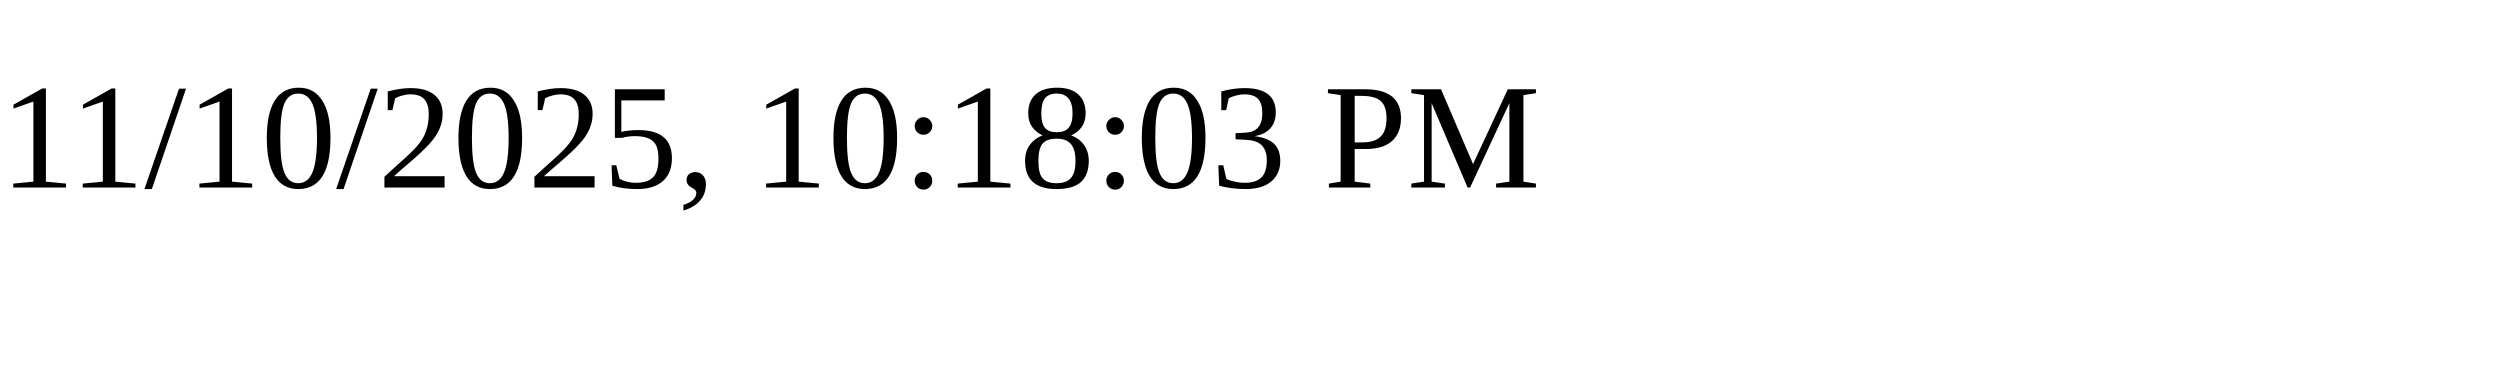
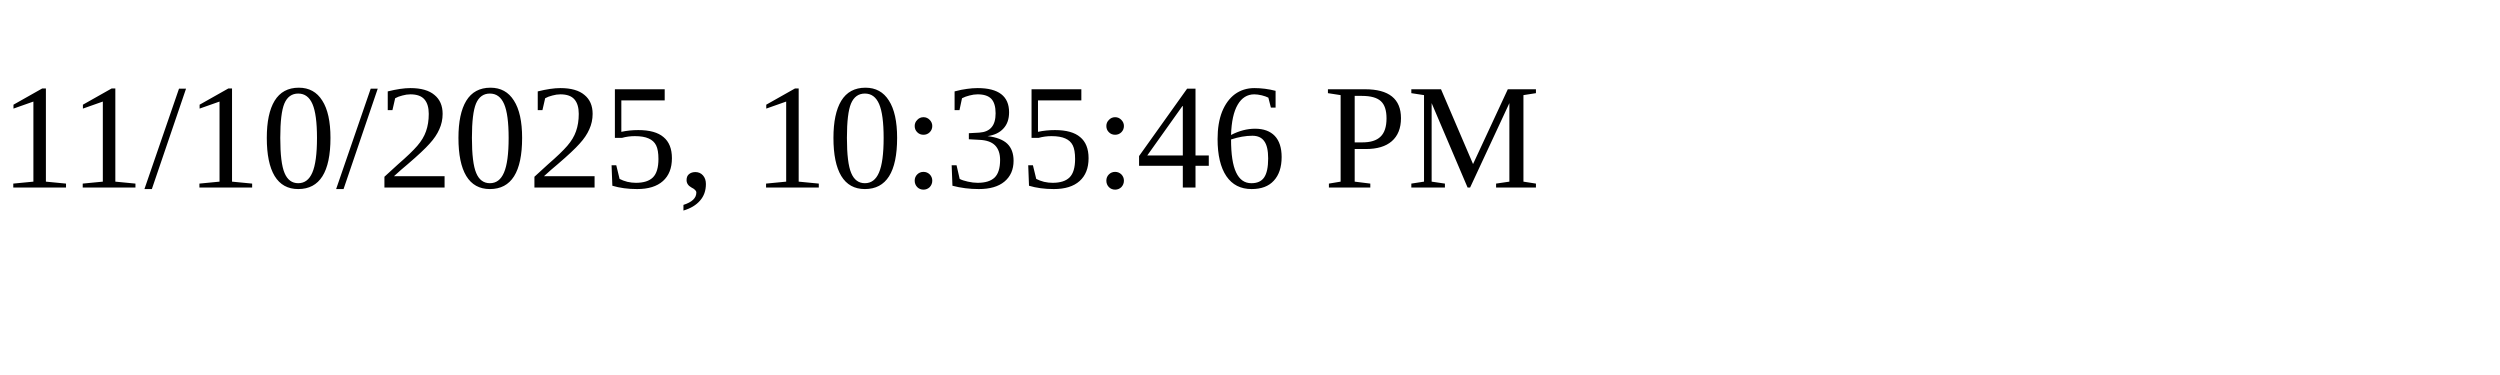
<svg xmlns="http://www.w3.org/2000/svg" height="30" width="200">
-   <text x="0" y="15">11/10/2025, 10:18:03 PM</text>
+   <text x="0" y="15">11/10/2025, 10:35:46 PM</text>
</svg>
